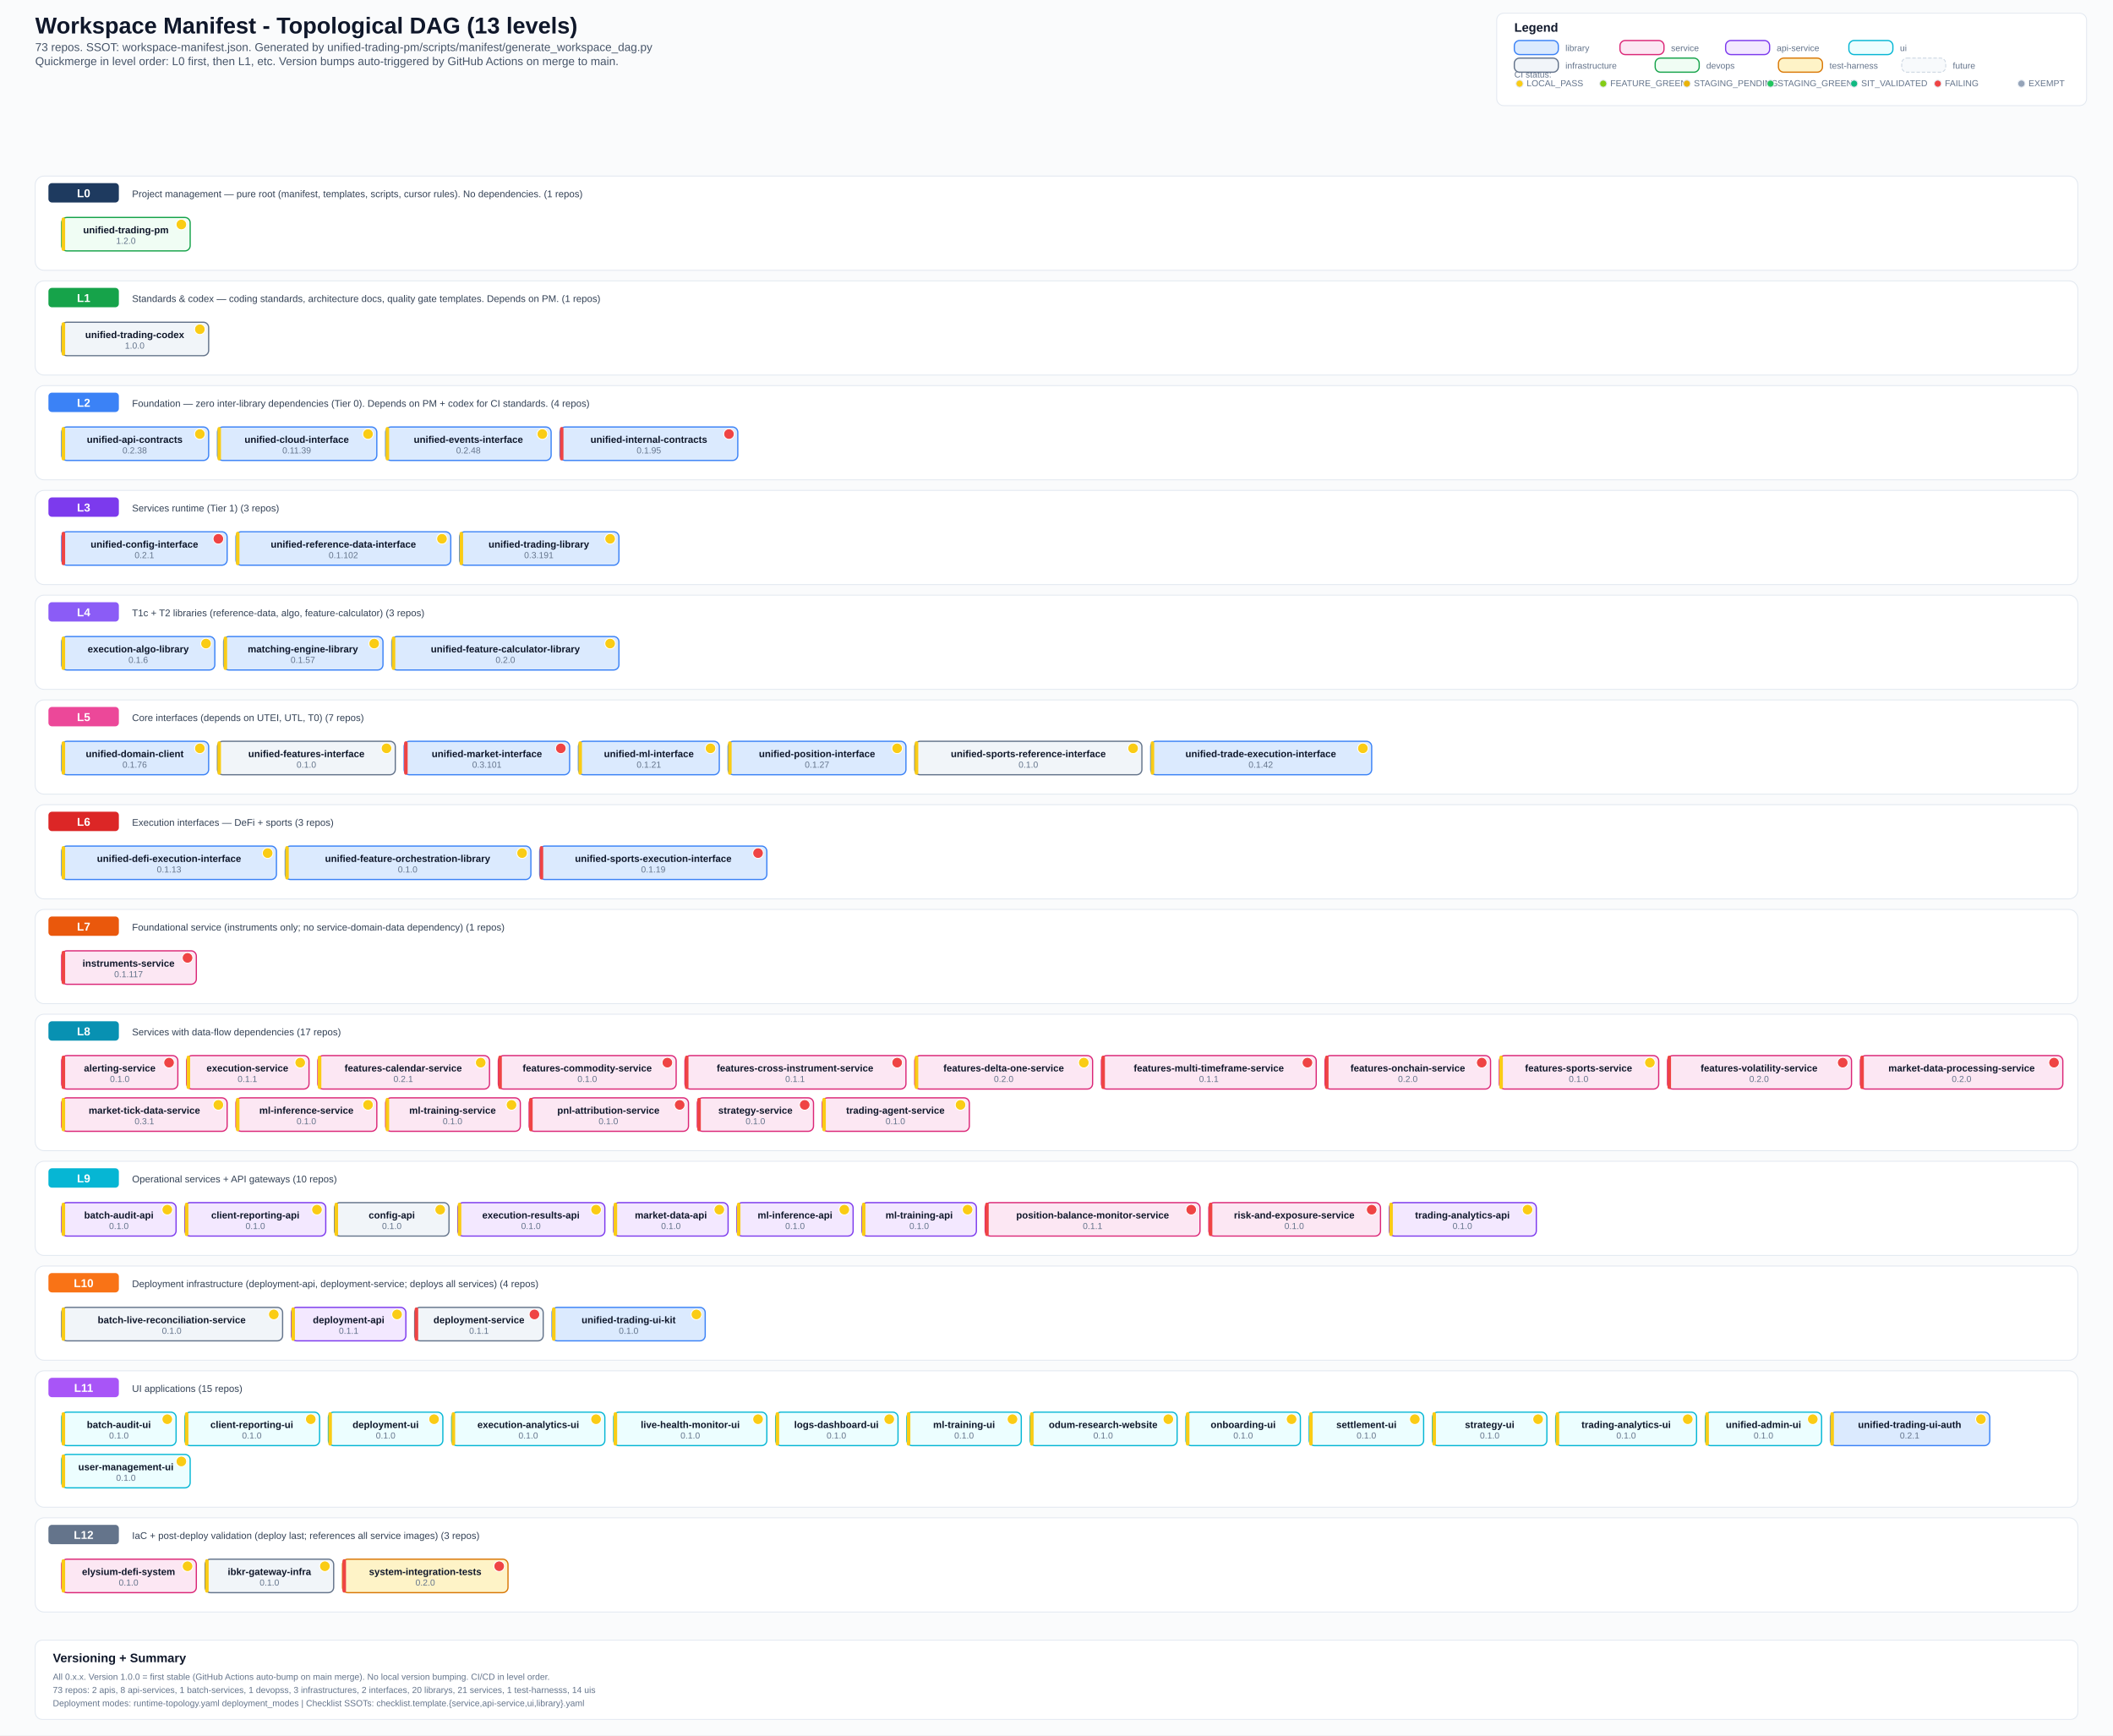
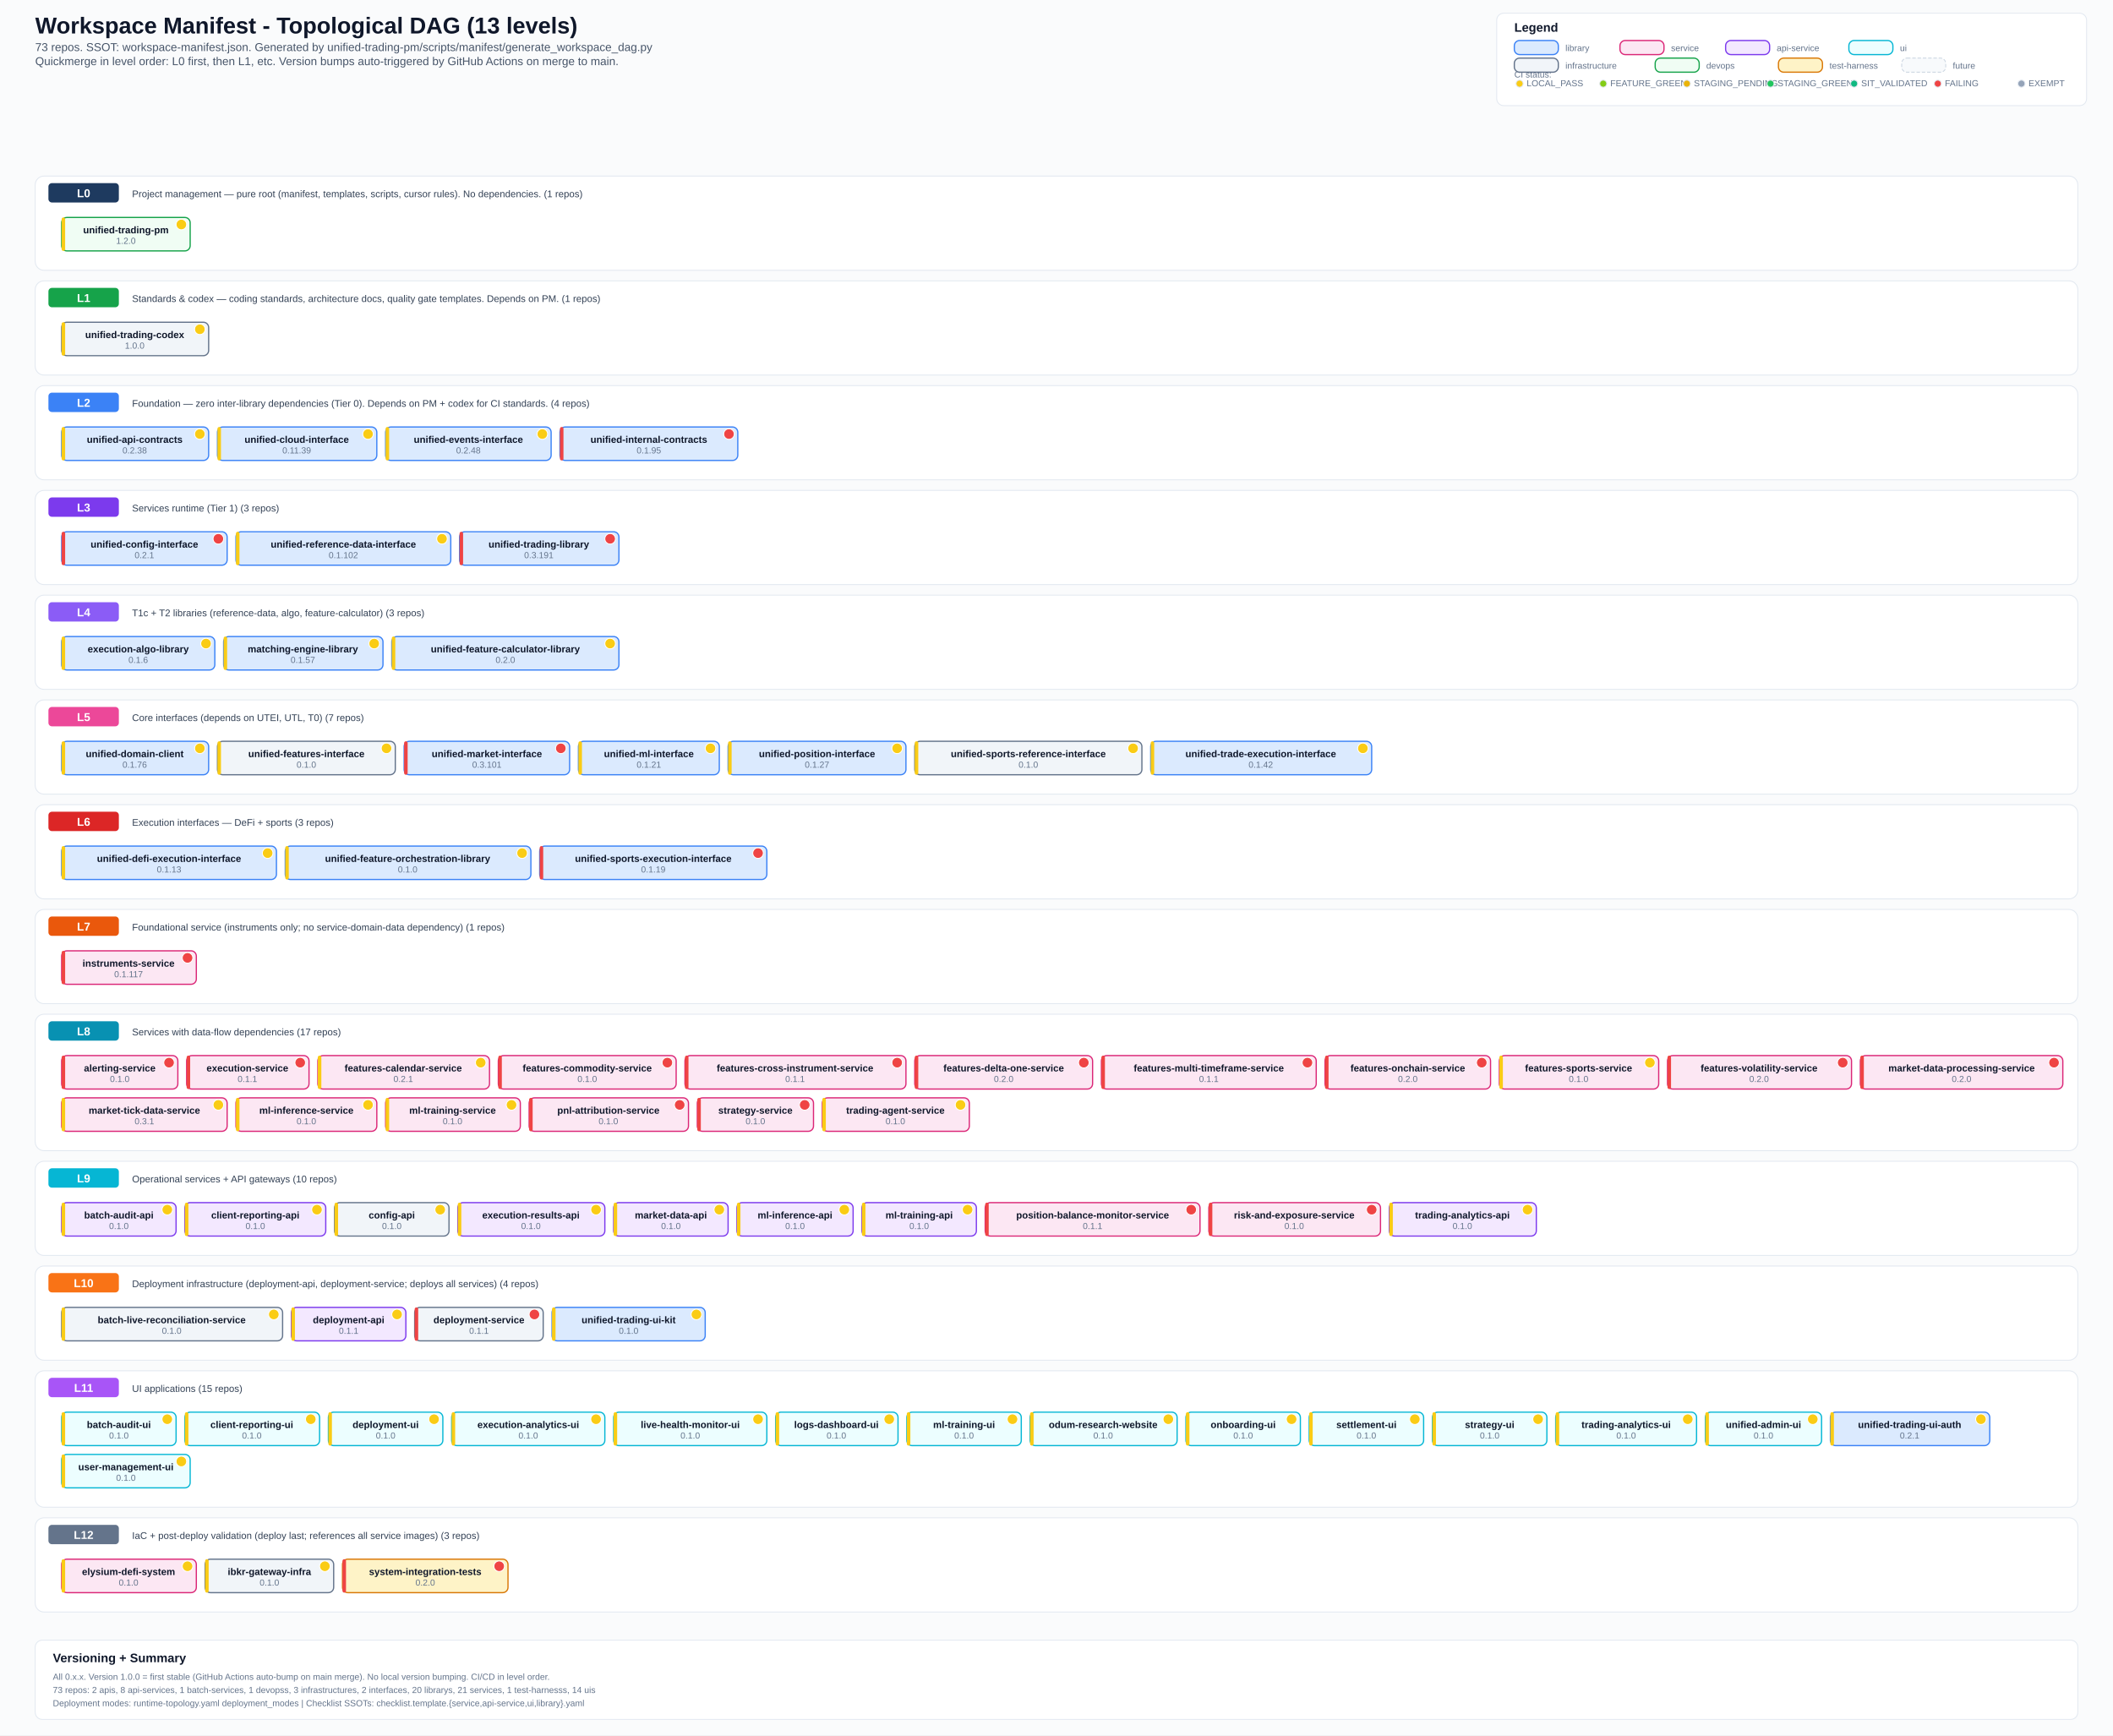
<svg xmlns="http://www.w3.org/2000/svg" width="2400" height="1971" viewBox="0 0 2400 1971">
  <defs>
    <style>
      .bg { fill: #fafbfc; }
      .title { font: 700 26px Arial, sans-serif; fill: #0f172a; }
      .subtitle { font: 500 13px Arial, sans-serif; fill: #475569; }
      .section { font: 700 14px Arial, sans-serif; fill: #0f172a; }
      .level-label { font: 700 13px Arial, sans-serif; fill: #ffffff; }
      .label { font: 600 11px Arial, sans-serif; fill: #0f172a; }
      .ver { font: 500 10px Arial, sans-serif; fill: #64748b; }
      .small { font: 500 10px Arial, sans-serif; fill: #64748b; }
      .desc { font: 500 11px Arial, sans-serif; fill: #334155; }
      .lib { fill: #dbeafe; stroke: #3b82f6; stroke-width: 1.4; rx: 6; }
      .svc { fill: #fce7f3; stroke: #db2777; stroke-width: 1.4; rx: 6; }
      .api { fill: #f3e8ff; stroke: #7c3aed; stroke-width: 1.4; rx: 6; }
      .ui-box { fill: #ecfeff; stroke: #06b6d4; stroke-width: 1.4; rx: 6; }
      .infra { fill: #f1f5f9; stroke: #64748b; stroke-width: 1.4; rx: 6; }
      .devops { fill: #f0fdf4; stroke: #16a34a; stroke-width: 1.4; rx: 6; }
      .test { fill: #fef3c7; stroke: #d97706; stroke-width: 1.4; rx: 6; }
      .future { fill: #f8fafc; stroke: #cbd5e1; stroke-width: 1; rx: 6; stroke-dasharray: 4 2; }
      .level-bg { fill: #ffffff; stroke: #e2e8f0; stroke-width: 1; rx: 10; }
      .level-badge { rx: 4; }
      .legend-box { fill: #ffffff; stroke: #e2e8f0; stroke-width: 1; rx: 8; }
  </style>
  </defs>
  <rect class="bg" x="0" y="0" width="2400" height="1971" />
  <text x="40" y="38" class="title">Workspace Manifest - Topological DAG (13 levels)</text>
  <text x="40" y="58" class="subtitle">73 repos. SSOT: workspace-manifest.json. Generated by unified-trading-pm/scripts/manifest/generate_workspace_dag.py</text>
  <text x="40" y="74" class="subtitle">Quickmerge in level order: L0 first, then L1, etc. Version bumps auto-triggered by GitHub Actions on merge to main.</text>
  <rect x="1700" y="15" width="670" height="105" class="legend-box" />
  <text x="1720" y="36" class="section">Legend</text>
  <text x="1720" y="88" class="small">CI status:</text>
  <circle cx="1726" cy="95" r="4" fill="#facc15" stroke="#e2e8f0" stroke-width="1" />
  <text x="1734" y="98" class="small">LOCAL_PASS</text>
  <circle cx="1821" cy="95" r="4" fill="#84cc16" stroke="#e2e8f0" stroke-width="1" />
  <text x="1829" y="98" class="small">FEATURE_GREEN</text>
  <circle cx="1916" cy="95" r="4" fill="#eab308" stroke="#e2e8f0" stroke-width="1" />
  <text x="1924" y="98" class="small">STAGING_PENDING</text>
  <circle cx="2011" cy="95" r="4" fill="#22c55e" stroke="#e2e8f0" stroke-width="1" />
  <text x="2019" y="98" class="small">STAGING_GREEN</text>
  <circle cx="2106" cy="95" r="4" fill="#10b981" stroke="#e2e8f0" stroke-width="1" />
  <text x="2114" y="98" class="small">SIT_VALIDATED</text>
  <circle cx="2201" cy="95" r="4" fill="#ef4444" stroke="#e2e8f0" stroke-width="1" />
  <text x="2209" y="98" class="small">FAILING</text>
  <circle cx="2296" cy="95" r="4" fill="#94a3b8" stroke="#e2e8f0" stroke-width="1" />
  <text x="2304" y="98" class="small">EXEMPT</text>
  <rect x="1720" y="46" width="50" height="16" class="lib" />
  <text x="1778" y="58" class="small">library</text>
  <rect x="1840" y="46" width="50" height="16" class="svc" />
  <text x="1898" y="58" class="small">service</text>
  <rect x="1960" y="46" width="50" height="16" class="api" />
  <text x="2018" y="58" class="small">api-service</text>
  <rect x="2100" y="46" width="50" height="16" class="ui-box" />
  <text x="2158" y="58" class="small">ui</text>
  <rect x="1720" y="66" width="50" height="16" class="infra" />
  <text x="1778" y="78" class="small">infrastructure</text>
  <rect x="1880" y="66" width="50" height="16" class="devops" />
  <text x="1938" y="78" class="small">devops</text>
  <rect x="2020" y="66" width="50" height="16" class="test" />
  <text x="2078" y="78" class="small">test-harness</text>
  <rect x="2160" y="66" width="50" height="16" class="future" />
  <text x="2218" y="78" class="small">future</text>
  <rect x="40" y="200" width="2320" height="107" class="level-bg" />
  <rect x="55" y="208" width="80" height="22" fill="#1e3a5f" class="level-badge" />
  <text x="95" y="224" text-anchor="middle" class="level-label">L0</text>
  <text x="150" y="224" class="desc">Project management — pure root (manifest, templates, scripts, cursor rules). No dependencies. (1 repos)</text>
  <rect x="70" y="247" width="146" height="38" class="devops" />
  <rect x="70" y="247" width="4" height="38" fill="#facc15" rx="2" />
  <text x="143" y="265" text-anchor="middle" class="label">unified-trading-pm</text>
  <circle cx="206" cy="255" r="6" fill="#facc15" stroke="#fff" stroke-width="1" />
  <text x="143" y="277" text-anchor="middle" class="ver">1.2.0</text>
  <rect x="40" y="319" width="2320" height="107" class="level-bg" />
  <rect x="55" y="327" width="80" height="22" fill="#16a34a" class="level-badge" />
  <text x="95" y="343" text-anchor="middle" class="level-label">L1</text>
  <text x="150" y="343" class="desc">Standards &amp; codex — coding standards, architecture docs, quality gate templates. Depends on PM. (1 repos)</text>
  <rect x="70" y="366" width="167" height="38" class="infra" />
  <rect x="70" y="366" width="4" height="38" fill="#facc15" rx="2" />
  <text x="153" y="384" text-anchor="middle" class="label">unified-trading-codex</text>
  <circle cx="227" cy="374" r="6" fill="#facc15" stroke="#fff" stroke-width="1" />
  <text x="153" y="396" text-anchor="middle" class="ver">1.0.0</text>
  <rect x="40" y="438" width="2320" height="107" class="level-bg" />
  <rect x="55" y="446" width="80" height="22" fill="#3b82f6" class="level-badge" />
  <text x="95" y="462" text-anchor="middle" class="level-label">L2</text>
  <text x="150" y="462" class="desc">Foundation — zero inter-library dependencies (Tier 0). Depends on PM + codex for CI standards. (4 repos)</text>
  <rect x="70" y="485" width="167" height="38" class="lib" />
  <rect x="70" y="485" width="4" height="38" fill="#facc15" rx="2" />
  <text x="153" y="503" text-anchor="middle" class="label">unified-api-contracts</text>
  <circle cx="227" cy="493" r="6" fill="#facc15" stroke="#fff" stroke-width="1" />
  <text x="153" y="515" text-anchor="middle" class="ver">0.2.38</text>
  <rect x="247" y="485" width="181" height="38" class="lib" />
  <rect x="247" y="485" width="4" height="38" fill="#facc15" rx="2" />
  <text x="337" y="503" text-anchor="middle" class="label">unified-cloud-interface</text>
  <circle cx="418" cy="493" r="6" fill="#facc15" stroke="#fff" stroke-width="1" />
  <text x="337" y="515" text-anchor="middle" class="ver">0.11.39</text>
  <rect x="438" y="485" width="188" height="38" class="lib" />
  <rect x="438" y="485" width="4" height="38" fill="#facc15" rx="2" />
  <text x="532" y="503" text-anchor="middle" class="label">unified-events-interface</text>
  <circle cx="616" cy="493" r="6" fill="#facc15" stroke="#fff" stroke-width="1" />
  <text x="532" y="515" text-anchor="middle" class="ver">0.2.48</text>
  <rect x="636" y="485" width="202" height="38" class="lib" />
  <rect x="636" y="485" width="4" height="38" fill="#ef4444" rx="2" />
  <text x="737" y="503" text-anchor="middle" class="label">unified-internal-contracts</text>
  <circle cx="828" cy="493" r="6" fill="#ef4444" stroke="#fff" stroke-width="1" />
  <text x="737" y="515" text-anchor="middle" class="ver">0.1.95</text>
  <rect x="40" y="557" width="2320" height="107" class="level-bg" />
  <rect x="55" y="565" width="80" height="22" fill="#7c3aed" class="level-badge" />
  <text x="95" y="581" text-anchor="middle" class="level-label">L3</text>
  <text x="150" y="581" class="desc">Services runtime (Tier 1) (3 repos)</text>
  <rect x="70" y="604" width="188" height="38" class="lib" />
  <rect x="70" y="604" width="4" height="38" fill="#ef4444" rx="2" />
  <text x="164" y="622" text-anchor="middle" class="label">unified-config-interface</text>
  <circle cx="248" cy="612" r="6" fill="#ef4444" stroke="#fff" stroke-width="1" />
  <text x="164" y="634" text-anchor="middle" class="ver">0.2.1</text>
  <rect x="268" y="604" width="244" height="38" class="lib" />
  <rect x="268" y="604" width="4" height="38" fill="#facc15" rx="2" />
  <text x="390" y="622" text-anchor="middle" class="label">unified-reference-data-interface</text>
  <circle cx="502" cy="612" r="6" fill="#facc15" stroke="#fff" stroke-width="1" />
  <text x="390" y="634" text-anchor="middle" class="ver">0.1.102</text>
  <rect x="522" y="604" width="181" height="38" class="lib" />
-   <rect x="522" y="604" width="4" height="38" fill="#facc15" rx="2" />
+   <rect x="522" y="604" width="4" height="38" fill="#ef4444" rx="2" />
  <text x="612" y="622" text-anchor="middle" class="label">unified-trading-library</text>
-   <circle cx="693" cy="612" r="6" fill="#facc15" stroke="#fff" stroke-width="1" />
+   <circle cx="693" cy="612" r="6" fill="#ef4444" stroke="#fff" stroke-width="1" />
  <text x="612" y="634" text-anchor="middle" class="ver">0.3.191</text>
  <rect x="40" y="676" width="2320" height="107" class="level-bg" />
  <rect x="55" y="684" width="80" height="22" fill="#8b5cf6" class="level-badge" />
  <text x="95" y="700" text-anchor="middle" class="level-label">L4</text>
  <text x="150" y="700" class="desc">T1c + T2 libraries (reference-data, algo, feature-calculator) (3 repos)</text>
  <rect x="70" y="723" width="174" height="38" class="lib" />
  <rect x="70" y="723" width="4" height="38" fill="#facc15" rx="2" />
  <text x="157" y="741" text-anchor="middle" class="label">execution-algo-library</text>
  <circle cx="234" cy="731" r="6" fill="#facc15" stroke="#fff" stroke-width="1" />
  <text x="157" y="753" text-anchor="middle" class="ver">0.1.6</text>
  <rect x="254" y="723" width="181" height="38" class="lib" />
  <rect x="254" y="723" width="4" height="38" fill="#facc15" rx="2" />
  <text x="344" y="741" text-anchor="middle" class="label">matching-engine-library</text>
  <circle cx="425" cy="731" r="6" fill="#facc15" stroke="#fff" stroke-width="1" />
  <text x="344" y="753" text-anchor="middle" class="ver">0.1.57</text>
  <rect x="445" y="723" width="258" height="38" class="lib" />
  <rect x="445" y="723" width="4" height="38" fill="#facc15" rx="2" />
  <text x="574" y="741" text-anchor="middle" class="label">unified-feature-calculator-library</text>
  <circle cx="693" cy="731" r="6" fill="#facc15" stroke="#fff" stroke-width="1" />
  <text x="574" y="753" text-anchor="middle" class="ver">0.2.0</text>
  <rect x="40" y="795" width="2320" height="107" class="level-bg" />
  <rect x="55" y="803" width="80" height="22" fill="#ec4899" class="level-badge" />
  <text x="95" y="819" text-anchor="middle" class="level-label">L5</text>
  <text x="150" y="819" class="desc">Core interfaces (depends on UTEI, UTL, T0) (7 repos)</text>
  <rect x="70" y="842" width="167" height="38" class="lib" />
  <rect x="70" y="842" width="4" height="38" fill="#facc15" rx="2" />
  <text x="153" y="860" text-anchor="middle" class="label">unified-domain-client</text>
  <circle cx="227" cy="850" r="6" fill="#facc15" stroke="#fff" stroke-width="1" />
  <text x="153" y="872" text-anchor="middle" class="ver">0.1.76</text>
  <rect x="247" y="842" width="202" height="38" class="infra" />
  <rect x="247" y="842" width="4" height="38" fill="#facc15" rx="2" />
  <text x="348" y="860" text-anchor="middle" class="label">unified-features-interface</text>
  <circle cx="439" cy="850" r="6" fill="#facc15" stroke="#fff" stroke-width="1" />
  <text x="348" y="872" text-anchor="middle" class="ver">0.1.0</text>
  <rect x="459" y="842" width="188" height="38" class="lib" />
  <rect x="459" y="842" width="4" height="38" fill="#ef4444" rx="2" />
  <text x="553" y="860" text-anchor="middle" class="label">unified-market-interface</text>
  <circle cx="637" cy="850" r="6" fill="#ef4444" stroke="#fff" stroke-width="1" />
  <text x="553" y="872" text-anchor="middle" class="ver">0.3.101</text>
  <rect x="657" y="842" width="160" height="38" class="lib" />
  <rect x="657" y="842" width="4" height="38" fill="#facc15" rx="2" />
  <text x="737" y="860" text-anchor="middle" class="label">unified-ml-interface</text>
  <circle cx="807" cy="850" r="6" fill="#facc15" stroke="#fff" stroke-width="1" />
  <text x="737" y="872" text-anchor="middle" class="ver">0.1.21</text>
  <rect x="827" y="842" width="202" height="38" class="lib" />
  <rect x="827" y="842" width="4" height="38" fill="#facc15" rx="2" />
  <text x="928" y="860" text-anchor="middle" class="label">unified-position-interface</text>
  <circle cx="1019" cy="850" r="6" fill="#facc15" stroke="#fff" stroke-width="1" />
  <text x="928" y="872" text-anchor="middle" class="ver">0.1.27</text>
  <rect x="1039" y="842" width="258" height="38" class="infra" />
  <rect x="1039" y="842" width="4" height="38" fill="#facc15" rx="2" />
  <text x="1168" y="860" text-anchor="middle" class="label">unified-sports-reference-interface</text>
  <circle cx="1287" cy="850" r="6" fill="#facc15" stroke="#fff" stroke-width="1" />
  <text x="1168" y="872" text-anchor="middle" class="ver">0.1.0</text>
  <rect x="1307" y="842" width="251" height="38" class="lib" />
  <rect x="1307" y="842" width="4" height="38" fill="#facc15" rx="2" />
  <text x="1432" y="860" text-anchor="middle" class="label">unified-trade-execution-interface</text>
  <circle cx="1548" cy="850" r="6" fill="#facc15" stroke="#fff" stroke-width="1" />
  <text x="1432" y="872" text-anchor="middle" class="ver">0.1.42</text>
  <rect x="40" y="914" width="2320" height="107" class="level-bg" />
  <rect x="55" y="922" width="80" height="22" fill="#dc2626" class="level-badge" />
  <text x="95" y="938" text-anchor="middle" class="level-label">L6</text>
  <text x="150" y="938" class="desc">Execution interfaces — DeFi + sports (3 repos)</text>
  <rect x="70" y="961" width="244" height="38" class="lib" />
  <rect x="70" y="961" width="4" height="38" fill="#facc15" rx="2" />
  <text x="192" y="979" text-anchor="middle" class="label">unified-defi-execution-interface</text>
  <circle cx="304" cy="969" r="6" fill="#facc15" stroke="#fff" stroke-width="1" />
  <text x="192" y="991" text-anchor="middle" class="ver">0.1.13</text>
  <rect x="324" y="961" width="279" height="38" class="lib" />
  <rect x="324" y="961" width="4" height="38" fill="#facc15" rx="2" />
  <text x="463" y="979" text-anchor="middle" class="label">unified-feature-orchestration-library</text>
  <circle cx="593" cy="969" r="6" fill="#facc15" stroke="#fff" stroke-width="1" />
  <text x="463" y="991" text-anchor="middle" class="ver">0.1.0</text>
  <rect x="613" y="961" width="258" height="38" class="lib" />
  <rect x="613" y="961" width="4" height="38" fill="#ef4444" rx="2" />
  <text x="742" y="979" text-anchor="middle" class="label">unified-sports-execution-interface</text>
  <circle cx="861" cy="969" r="6" fill="#ef4444" stroke="#fff" stroke-width="1" />
  <text x="742" y="991" text-anchor="middle" class="ver">0.1.19</text>
  <rect x="40" y="1033" width="2320" height="107" class="level-bg" />
  <rect x="55" y="1041" width="80" height="22" fill="#ea580c" class="level-badge" />
  <text x="95" y="1057" text-anchor="middle" class="level-label">L7</text>
  <text x="150" y="1057" class="desc">Foundational service (instruments only; no service-domain-data dependency) (1 repos)</text>
  <rect x="70" y="1080" width="153" height="38" class="svc" />
  <rect x="70" y="1080" width="4" height="38" fill="#ef4444" rx="2" />
  <text x="146" y="1098" text-anchor="middle" class="label">instruments-service</text>
  <circle cx="213" cy="1088" r="6" fill="#ef4444" stroke="#fff" stroke-width="1" />
  <text x="146" y="1110" text-anchor="middle" class="ver">0.1.117</text>
  <rect x="40" y="1152" width="2320" height="155" class="level-bg" />
  <rect x="55" y="1160" width="80" height="22" fill="#0891b2" class="level-badge" />
  <text x="95" y="1176" text-anchor="middle" class="level-label">L8</text>
  <text x="150" y="1176" class="desc">Services with data-flow dependencies (17 repos)</text>
  <rect x="70" y="1199" width="132" height="38" class="svc" />
  <rect x="70" y="1199" width="4" height="38" fill="#ef4444" rx="2" />
  <text x="136" y="1217" text-anchor="middle" class="label">alerting-service</text>
  <circle cx="192" cy="1207" r="6" fill="#ef4444" stroke="#fff" stroke-width="1" />
  <text x="136" y="1229" text-anchor="middle" class="ver">0.1.0</text>
  <rect x="212" y="1199" width="139" height="38" class="svc" />
-   <rect x="212" y="1199" width="4" height="38" fill="#facc15" rx="2" />
+   <rect x="212" y="1199" width="4" height="38" fill="#ef4444" rx="2" />
  <text x="281" y="1217" text-anchor="middle" class="label">execution-service</text>
-   <circle cx="341" cy="1207" r="6" fill="#facc15" stroke="#fff" stroke-width="1" />
+   <circle cx="341" cy="1207" r="6" fill="#ef4444" stroke="#fff" stroke-width="1" />
  <text x="281" y="1229" text-anchor="middle" class="ver">0.1.1</text>
  <rect x="361" y="1199" width="195" height="38" class="svc" />
  <rect x="361" y="1199" width="4" height="38" fill="#facc15" rx="2" />
  <text x="458" y="1217" text-anchor="middle" class="label">features-calendar-service</text>
  <circle cx="546" cy="1207" r="6" fill="#facc15" stroke="#fff" stroke-width="1" />
  <text x="458" y="1229" text-anchor="middle" class="ver">0.2.1</text>
  <rect x="566" y="1199" width="202" height="38" class="svc" />
  <rect x="566" y="1199" width="4" height="38" fill="#ef4444" rx="2" />
  <text x="667" y="1217" text-anchor="middle" class="label">features-commodity-service</text>
  <circle cx="758" cy="1207" r="6" fill="#ef4444" stroke="#fff" stroke-width="1" />
  <text x="667" y="1229" text-anchor="middle" class="ver">0.1.0</text>
  <rect x="778" y="1199" width="251" height="38" class="svc" />
  <rect x="778" y="1199" width="4" height="38" fill="#ef4444" rx="2" />
  <text x="903" y="1217" text-anchor="middle" class="label">features-cross-instrument-service</text>
  <circle cx="1019" cy="1207" r="6" fill="#ef4444" stroke="#fff" stroke-width="1" />
  <text x="903" y="1229" text-anchor="middle" class="ver">0.1.1</text>
  <rect x="1039" y="1199" width="202" height="38" class="svc" />
-   <rect x="1039" y="1199" width="4" height="38" fill="#facc15" rx="2" />
+   <rect x="1039" y="1199" width="4" height="38" fill="#ef4444" rx="2" />
  <text x="1140" y="1217" text-anchor="middle" class="label">features-delta-one-service</text>
-   <circle cx="1231" cy="1207" r="6" fill="#facc15" stroke="#fff" stroke-width="1" />
+   <circle cx="1231" cy="1207" r="6" fill="#ef4444" stroke="#fff" stroke-width="1" />
  <text x="1140" y="1229" text-anchor="middle" class="ver">0.2.0</text>
  <rect x="1251" y="1199" width="244" height="38" class="svc" />
  <rect x="1251" y="1199" width="4" height="38" fill="#ef4444" rx="2" />
  <text x="1373" y="1217" text-anchor="middle" class="label">features-multi-timeframe-service</text>
  <circle cx="1485" cy="1207" r="6" fill="#ef4444" stroke="#fff" stroke-width="1" />
  <text x="1373" y="1229" text-anchor="middle" class="ver">0.1.1</text>
  <rect x="1505" y="1199" width="188" height="38" class="svc" />
  <rect x="1505" y="1199" width="4" height="38" fill="#ef4444" rx="2" />
  <text x="1599" y="1217" text-anchor="middle" class="label">features-onchain-service</text>
  <circle cx="1683" cy="1207" r="6" fill="#ef4444" stroke="#fff" stroke-width="1" />
  <text x="1599" y="1229" text-anchor="middle" class="ver">0.2.0</text>
  <rect x="1703" y="1199" width="181" height="38" class="svc" />
  <rect x="1703" y="1199" width="4" height="38" fill="#facc15" rx="2" />
  <text x="1793" y="1217" text-anchor="middle" class="label">features-sports-service</text>
  <circle cx="1874" cy="1207" r="6" fill="#facc15" stroke="#fff" stroke-width="1" />
  <text x="1793" y="1229" text-anchor="middle" class="ver">0.1.0</text>
  <rect x="1894" y="1199" width="209" height="38" class="svc" />
  <rect x="1894" y="1199" width="4" height="38" fill="#ef4444" rx="2" />
  <text x="1998" y="1217" text-anchor="middle" class="label">features-volatility-service</text>
  <circle cx="2093" cy="1207" r="6" fill="#ef4444" stroke="#fff" stroke-width="1" />
  <text x="1998" y="1229" text-anchor="middle" class="ver">0.2.0</text>
  <rect x="2113" y="1199" width="230" height="38" class="svc" />
  <rect x="2113" y="1199" width="4" height="38" fill="#ef4444" rx="2" />
  <text x="2228" y="1217" text-anchor="middle" class="label">market-data-processing-service</text>
  <circle cx="2333" cy="1207" r="6" fill="#ef4444" stroke="#fff" stroke-width="1" />
  <text x="2228" y="1229" text-anchor="middle" class="ver">0.2.0</text>
  <rect x="70" y="1247" width="188" height="38" class="svc" />
  <rect x="70" y="1247" width="4" height="38" fill="#facc15" rx="2" />
  <text x="164" y="1265" text-anchor="middle" class="label">market-tick-data-service</text>
  <circle cx="248" cy="1255" r="6" fill="#facc15" stroke="#fff" stroke-width="1" />
  <text x="164" y="1277" text-anchor="middle" class="ver">0.3.1</text>
  <rect x="268" y="1247" width="160" height="38" class="svc" />
  <rect x="268" y="1247" width="4" height="38" fill="#facc15" rx="2" />
  <text x="348" y="1265" text-anchor="middle" class="label">ml-inference-service</text>
  <circle cx="418" cy="1255" r="6" fill="#facc15" stroke="#fff" stroke-width="1" />
  <text x="348" y="1277" text-anchor="middle" class="ver">0.1.0</text>
  <rect x="438" y="1247" width="153" height="38" class="svc" />
  <rect x="438" y="1247" width="4" height="38" fill="#facc15" rx="2" />
  <text x="514" y="1265" text-anchor="middle" class="label">ml-training-service</text>
  <circle cx="581" cy="1255" r="6" fill="#facc15" stroke="#fff" stroke-width="1" />
  <text x="514" y="1277" text-anchor="middle" class="ver">0.1.0</text>
  <rect x="601" y="1247" width="181" height="38" class="svc" />
  <rect x="601" y="1247" width="4" height="38" fill="#ef4444" rx="2" />
  <text x="691" y="1265" text-anchor="middle" class="label">pnl-attribution-service</text>
  <circle cx="772" cy="1255" r="6" fill="#ef4444" stroke="#fff" stroke-width="1" />
  <text x="691" y="1277" text-anchor="middle" class="ver">0.1.0</text>
  <rect x="792" y="1247" width="132" height="38" class="svc" />
  <rect x="792" y="1247" width="4" height="38" fill="#ef4444" rx="2" />
  <text x="858" y="1265" text-anchor="middle" class="label">strategy-service</text>
  <circle cx="914" cy="1255" r="6" fill="#ef4444" stroke="#fff" stroke-width="1" />
  <text x="858" y="1277" text-anchor="middle" class="ver">0.1.0</text>
  <rect x="934" y="1247" width="167" height="38" class="svc" />
  <rect x="934" y="1247" width="4" height="38" fill="#facc15" rx="2" />
  <text x="1017" y="1265" text-anchor="middle" class="label">trading-agent-service</text>
  <circle cx="1091" cy="1255" r="6" fill="#facc15" stroke="#fff" stroke-width="1" />
  <text x="1017" y="1277" text-anchor="middle" class="ver">0.1.0</text>
  <rect x="40" y="1319" width="2320" height="107" class="level-bg" />
  <rect x="55" y="1327" width="80" height="22" fill="#06b6d4" class="level-badge" />
  <text x="95" y="1343" text-anchor="middle" class="level-label">L9</text>
  <text x="150" y="1343" class="desc">Operational services + API gateways (10 repos)</text>
  <rect x="70" y="1366" width="130" height="38" class="api" />
  <rect x="70" y="1366" width="4" height="38" fill="#facc15" rx="2" />
  <text x="135" y="1384" text-anchor="middle" class="label">batch-audit-api</text>
  <circle cx="190" cy="1374" r="6" fill="#facc15" stroke="#fff" stroke-width="1" />
  <text x="135" y="1396" text-anchor="middle" class="ver">0.1.0</text>
  <rect x="210" y="1366" width="160" height="38" class="api" />
  <rect x="210" y="1366" width="4" height="38" fill="#facc15" rx="2" />
  <text x="290" y="1384" text-anchor="middle" class="label">client-reporting-api</text>
  <circle cx="360" cy="1374" r="6" fill="#facc15" stroke="#fff" stroke-width="1" />
  <text x="290" y="1396" text-anchor="middle" class="ver">0.1.0</text>
  <rect x="380" y="1366" width="130" height="38" class="infra" />
  <rect x="380" y="1366" width="4" height="38" fill="#facc15" rx="2" />
  <text x="445" y="1384" text-anchor="middle" class="label">config-api</text>
  <circle cx="500" cy="1374" r="6" fill="#facc15" stroke="#fff" stroke-width="1" />
  <text x="445" y="1396" text-anchor="middle" class="ver">0.1.0</text>
  <rect x="520" y="1366" width="167" height="38" class="api" />
  <rect x="520" y="1366" width="4" height="38" fill="#facc15" rx="2" />
  <text x="603" y="1384" text-anchor="middle" class="label">execution-results-api</text>
  <circle cx="677" cy="1374" r="6" fill="#facc15" stroke="#fff" stroke-width="1" />
  <text x="603" y="1396" text-anchor="middle" class="ver">0.1.0</text>
  <rect x="697" y="1366" width="130" height="38" class="api" />
  <rect x="697" y="1366" width="4" height="38" fill="#facc15" rx="2" />
  <text x="762" y="1384" text-anchor="middle" class="label">market-data-api</text>
  <circle cx="817" cy="1374" r="6" fill="#facc15" stroke="#fff" stroke-width="1" />
  <text x="762" y="1396" text-anchor="middle" class="ver">0.1.0</text>
  <rect x="837" y="1366" width="132" height="38" class="api" />
  <rect x="837" y="1366" width="4" height="38" fill="#facc15" rx="2" />
  <text x="903" y="1384" text-anchor="middle" class="label">ml-inference-api</text>
  <circle cx="959" cy="1374" r="6" fill="#facc15" stroke="#fff" stroke-width="1" />
  <text x="903" y="1396" text-anchor="middle" class="ver">0.1.0</text>
  <rect x="979" y="1366" width="130" height="38" class="api" />
  <rect x="979" y="1366" width="4" height="38" fill="#facc15" rx="2" />
  <text x="1044" y="1384" text-anchor="middle" class="label">ml-training-api</text>
  <circle cx="1099" cy="1374" r="6" fill="#facc15" stroke="#fff" stroke-width="1" />
  <text x="1044" y="1396" text-anchor="middle" class="ver">0.1.0</text>
  <rect x="1119" y="1366" width="244" height="38" class="svc" />
  <rect x="1119" y="1366" width="4" height="38" fill="#ef4444" rx="2" />
  <text x="1241" y="1384" text-anchor="middle" class="label">position-balance-monitor-service</text>
  <circle cx="1353" cy="1374" r="6" fill="#ef4444" stroke="#fff" stroke-width="1" />
  <text x="1241" y="1396" text-anchor="middle" class="ver">0.1.1</text>
  <rect x="1373" y="1366" width="195" height="38" class="svc" />
  <rect x="1373" y="1366" width="4" height="38" fill="#ef4444" rx="2" />
  <text x="1470" y="1384" text-anchor="middle" class="label">risk-and-exposure-service</text>
  <circle cx="1558" cy="1374" r="6" fill="#ef4444" stroke="#fff" stroke-width="1" />
  <text x="1470" y="1396" text-anchor="middle" class="ver">0.1.0</text>
  <rect x="1578" y="1366" width="167" height="38" class="api" />
  <rect x="1578" y="1366" width="4" height="38" fill="#facc15" rx="2" />
  <text x="1661" y="1384" text-anchor="middle" class="label">trading-analytics-api</text>
  <circle cx="1735" cy="1374" r="6" fill="#facc15" stroke="#fff" stroke-width="1" />
  <text x="1661" y="1396" text-anchor="middle" class="ver">0.1.0</text>
  <rect x="40" y="1438" width="2320" height="107" class="level-bg" />
  <rect x="55" y="1446" width="80" height="22" fill="#f97316" class="level-badge" />
  <text x="95" y="1462" text-anchor="middle" class="level-label">L10</text>
  <text x="150" y="1462" class="desc">Deployment infrastructure (deployment-api, deployment-service; deploys all services) (4 repos)</text>
  <rect x="70" y="1485" width="251" height="38" class="infra" />
  <rect x="70" y="1485" width="4" height="38" fill="#facc15" rx="2" />
  <text x="195" y="1503" text-anchor="middle" class="label">batch-live-reconciliation-service</text>
  <circle cx="311" cy="1493" r="6" fill="#facc15" stroke="#fff" stroke-width="1" />
  <text x="195" y="1515" text-anchor="middle" class="ver">0.1.0</text>
  <rect x="331" y="1485" width="130" height="38" class="api" />
  <rect x="331" y="1485" width="4" height="38" fill="#facc15" rx="2" />
  <text x="396" y="1503" text-anchor="middle" class="label">deployment-api</text>
  <circle cx="451" cy="1493" r="6" fill="#facc15" stroke="#fff" stroke-width="1" />
  <text x="396" y="1515" text-anchor="middle" class="ver">0.1.1</text>
  <rect x="471" y="1485" width="146" height="38" class="infra" />
  <rect x="471" y="1485" width="4" height="38" fill="#ef4444" rx="2" />
  <text x="544" y="1503" text-anchor="middle" class="label">deployment-service</text>
  <circle cx="607" cy="1493" r="6" fill="#ef4444" stroke="#fff" stroke-width="1" />
  <text x="544" y="1515" text-anchor="middle" class="ver">0.1.1</text>
  <rect x="627" y="1485" width="174" height="38" class="lib" />
  <rect x="627" y="1485" width="4" height="38" fill="#facc15" rx="2" />
  <text x="714" y="1503" text-anchor="middle" class="label">unified-trading-ui-kit</text>
  <circle cx="791" cy="1493" r="6" fill="#facc15" stroke="#fff" stroke-width="1" />
  <text x="714" y="1515" text-anchor="middle" class="ver">0.1.0</text>
  <rect x="40" y="1557" width="2320" height="155" class="level-bg" />
  <rect x="55" y="1565" width="80" height="22" fill="#a855f7" class="level-badge" />
  <text x="95" y="1581" text-anchor="middle" class="level-label">L11</text>
  <text x="150" y="1581" class="desc">UI applications (15 repos)</text>
  <rect x="70" y="1604" width="130" height="38" class="ui-box" />
  <rect x="70" y="1604" width="4" height="38" fill="#facc15" rx="2" />
  <text x="135" y="1622" text-anchor="middle" class="label">batch-audit-ui</text>
  <circle cx="190" cy="1612" r="6" fill="#facc15" stroke="#fff" stroke-width="1" />
  <text x="135" y="1634" text-anchor="middle" class="ver">0.1.0</text>
  <rect x="210" y="1604" width="153" height="38" class="ui-box" />
  <rect x="210" y="1604" width="4" height="38" fill="#facc15" rx="2" />
  <text x="286" y="1622" text-anchor="middle" class="label">client-reporting-ui</text>
  <circle cx="353" cy="1612" r="6" fill="#facc15" stroke="#fff" stroke-width="1" />
  <text x="286" y="1634" text-anchor="middle" class="ver">0.1.0</text>
  <rect x="373" y="1604" width="130" height="38" class="ui-box" />
  <rect x="373" y="1604" width="4" height="38" fill="#facc15" rx="2" />
  <text x="438" y="1622" text-anchor="middle" class="label">deployment-ui</text>
  <circle cx="493" cy="1612" r="6" fill="#facc15" stroke="#fff" stroke-width="1" />
  <text x="438" y="1634" text-anchor="middle" class="ver">0.1.0</text>
  <rect x="513" y="1604" width="174" height="38" class="ui-box" />
  <rect x="513" y="1604" width="4" height="38" fill="#facc15" rx="2" />
  <text x="600" y="1622" text-anchor="middle" class="label">execution-analytics-ui</text>
  <circle cx="677" cy="1612" r="6" fill="#facc15" stroke="#fff" stroke-width="1" />
  <text x="600" y="1634" text-anchor="middle" class="ver">0.1.0</text>
  <rect x="697" y="1604" width="174" height="38" class="ui-box" />
  <rect x="697" y="1604" width="4" height="38" fill="#facc15" rx="2" />
  <text x="784" y="1622" text-anchor="middle" class="label">live-health-monitor-ui</text>
  <circle cx="861" cy="1612" r="6" fill="#facc15" stroke="#fff" stroke-width="1" />
  <text x="784" y="1634" text-anchor="middle" class="ver">0.1.0</text>
  <rect x="881" y="1604" width="139" height="38" class="ui-box" />
  <rect x="881" y="1604" width="4" height="38" fill="#facc15" rx="2" />
  <text x="950" y="1622" text-anchor="middle" class="label">logs-dashboard-ui</text>
  <circle cx="1010" cy="1612" r="6" fill="#facc15" stroke="#fff" stroke-width="1" />
  <text x="950" y="1634" text-anchor="middle" class="ver">0.1.0</text>
  <rect x="1030" y="1604" width="130" height="38" class="ui-box" />
  <rect x="1030" y="1604" width="4" height="38" fill="#facc15" rx="2" />
  <text x="1095" y="1622" text-anchor="middle" class="label">ml-training-ui</text>
  <circle cx="1150" cy="1612" r="6" fill="#facc15" stroke="#fff" stroke-width="1" />
  <text x="1095" y="1634" text-anchor="middle" class="ver">0.1.0</text>
  <rect x="1170" y="1604" width="167" height="38" class="ui-box" />
  <rect x="1170" y="1604" width="4" height="38" fill="#facc15" rx="2" />
  <text x="1253" y="1622" text-anchor="middle" class="label">odum-research-website</text>
  <circle cx="1327" cy="1612" r="6" fill="#facc15" stroke="#fff" stroke-width="1" />
  <text x="1253" y="1634" text-anchor="middle" class="ver">0.1.0</text>
  <rect x="1347" y="1604" width="130" height="38" class="ui-box" />
  <rect x="1347" y="1604" width="4" height="38" fill="#facc15" rx="2" />
  <text x="1412" y="1622" text-anchor="middle" class="label">onboarding-ui</text>
  <circle cx="1467" cy="1612" r="6" fill="#facc15" stroke="#fff" stroke-width="1" />
  <text x="1412" y="1634" text-anchor="middle" class="ver">0.1.0</text>
  <rect x="1487" y="1604" width="130" height="38" class="ui-box" />
  <rect x="1487" y="1604" width="4" height="38" fill="#facc15" rx="2" />
  <text x="1552" y="1622" text-anchor="middle" class="label">settlement-ui</text>
  <circle cx="1607" cy="1612" r="6" fill="#facc15" stroke="#fff" stroke-width="1" />
  <text x="1552" y="1634" text-anchor="middle" class="ver">0.1.0</text>
  <rect x="1627" y="1604" width="130" height="38" class="ui-box" />
  <rect x="1627" y="1604" width="4" height="38" fill="#facc15" rx="2" />
  <text x="1692" y="1622" text-anchor="middle" class="label">strategy-ui</text>
  <circle cx="1747" cy="1612" r="6" fill="#facc15" stroke="#fff" stroke-width="1" />
  <text x="1692" y="1634" text-anchor="middle" class="ver">0.1.0</text>
  <rect x="1767" y="1604" width="160" height="38" class="ui-box" />
  <rect x="1767" y="1604" width="4" height="38" fill="#facc15" rx="2" />
  <text x="1847" y="1622" text-anchor="middle" class="label">trading-analytics-ui</text>
  <circle cx="1917" cy="1612" r="6" fill="#facc15" stroke="#fff" stroke-width="1" />
  <text x="1847" y="1634" text-anchor="middle" class="ver">0.1.0</text>
  <rect x="1937" y="1604" width="132" height="38" class="ui-box" />
  <rect x="1937" y="1604" width="4" height="38" fill="#facc15" rx="2" />
  <text x="2003" y="1622" text-anchor="middle" class="label">unified-admin-ui</text>
  <circle cx="2059" cy="1612" r="6" fill="#facc15" stroke="#fff" stroke-width="1" />
  <text x="2003" y="1634" text-anchor="middle" class="ver">0.1.0</text>
  <rect x="2079" y="1604" width="181" height="38" class="lib" />
  <rect x="2079" y="1604" width="4" height="38" fill="#facc15" rx="2" />
  <text x="2169" y="1622" text-anchor="middle" class="label">unified-trading-ui-auth</text>
  <circle cx="2250" cy="1612" r="6" fill="#facc15" stroke="#fff" stroke-width="1" />
  <text x="2169" y="1634" text-anchor="middle" class="ver">0.2.1</text>
  <rect x="70" y="1652" width="146" height="38" class="ui-box" />
  <rect x="70" y="1652" width="4" height="38" fill="#facc15" rx="2" />
  <text x="143" y="1670" text-anchor="middle" class="label">user-management-ui</text>
  <circle cx="206" cy="1660" r="6" fill="#facc15" stroke="#fff" stroke-width="1" />
  <text x="143" y="1682" text-anchor="middle" class="ver">0.1.0</text>
  <rect x="40" y="1724" width="2320" height="107" class="level-bg" />
  <rect x="55" y="1732" width="80" height="22" fill="#64748b" class="level-badge" />
  <text x="95" y="1748" text-anchor="middle" class="level-label">L12</text>
  <text x="150" y="1748" class="desc">IaC + post-deploy validation (deploy last; references all service images) (3 repos)</text>
  <rect x="70" y="1771" width="153" height="38" class="svc" />
  <rect x="70" y="1771" width="4" height="38" fill="#facc15" rx="2" />
  <text x="146" y="1789" text-anchor="middle" class="label">elysium-defi-system</text>
  <circle cx="213" cy="1779" r="6" fill="#facc15" stroke="#fff" stroke-width="1" />
  <text x="146" y="1801" text-anchor="middle" class="ver">0.1.0</text>
  <rect x="233" y="1771" width="146" height="38" class="infra" />
  <rect x="233" y="1771" width="4" height="38" fill="#facc15" rx="2" />
  <text x="306" y="1789" text-anchor="middle" class="label">ibkr-gateway-infra</text>
  <circle cx="369" cy="1779" r="6" fill="#facc15" stroke="#fff" stroke-width="1" />
  <text x="306" y="1801" text-anchor="middle" class="ver">0.1.0</text>
  <rect x="389" y="1771" width="188" height="38" class="test" />
  <rect x="389" y="1771" width="4" height="38" fill="#ef4444" rx="2" />
  <text x="483" y="1789" text-anchor="middle" class="label">system-integration-tests</text>
  <circle cx="567" cy="1779" r="6" fill="#ef4444" stroke="#fff" stroke-width="1" />
  <text x="483" y="1801" text-anchor="middle" class="ver">0.2.0</text>
  <rect x="40" y="1863" width="2320" height="90" fill="#ffffff" stroke="#e2e8f0" stroke-width="1" rx="8" />
  <text x="60" y="1888" class="section">Versioning + Summary</text>
  <text x="60" y="1908" class="small">All 0.x.x. Version 1.0.0 = first stable (GitHub Actions auto-bump on main merge). No local version bumping. CI/CD in level order.</text>
  <text x="60" y="1923" class="small">73 repos: 2 apis, 8 api-services, 1 batch-services, 1 devopss, 3 infrastructures, 2 interfaces, 20 librarys, 21 services, 1 test-harnesss, 14 uis</text>
  <text x="60" y="1938" class="small">Deployment modes: runtime-topology.yaml deployment_modes | Checklist SSOTs: checklist.template.{service,api-service,ui,library}.yaml</text>
</svg>
